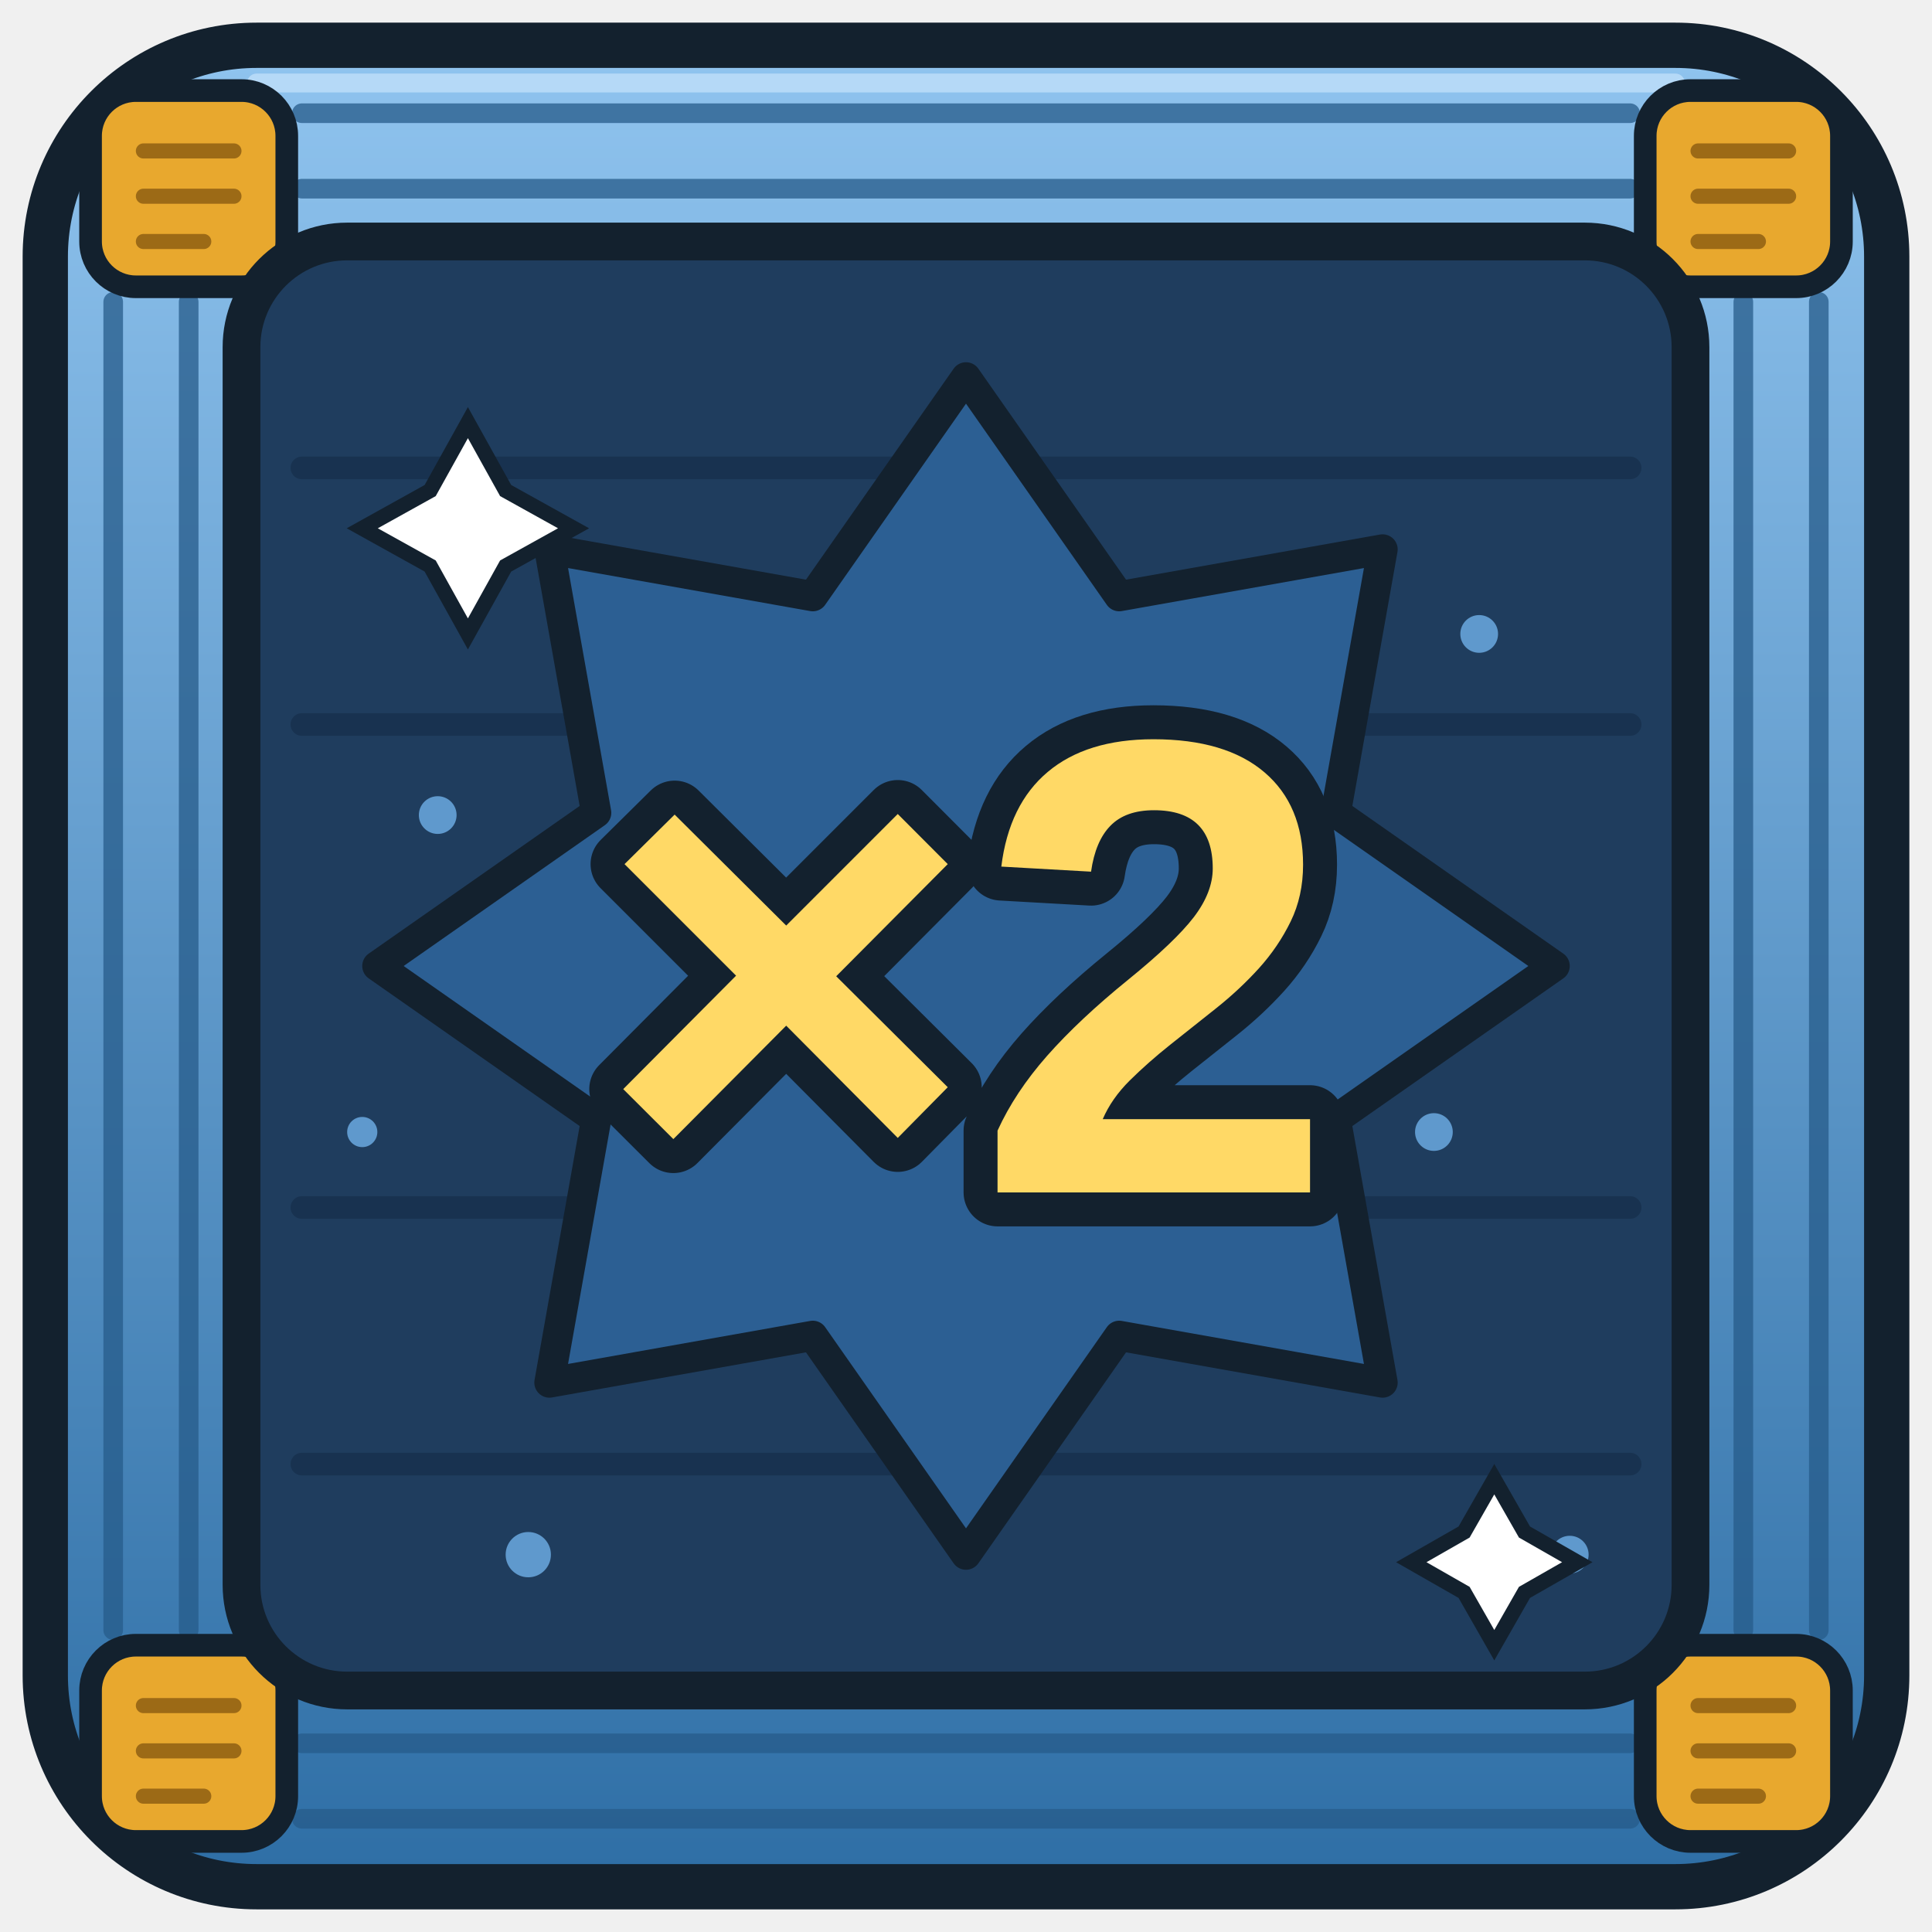
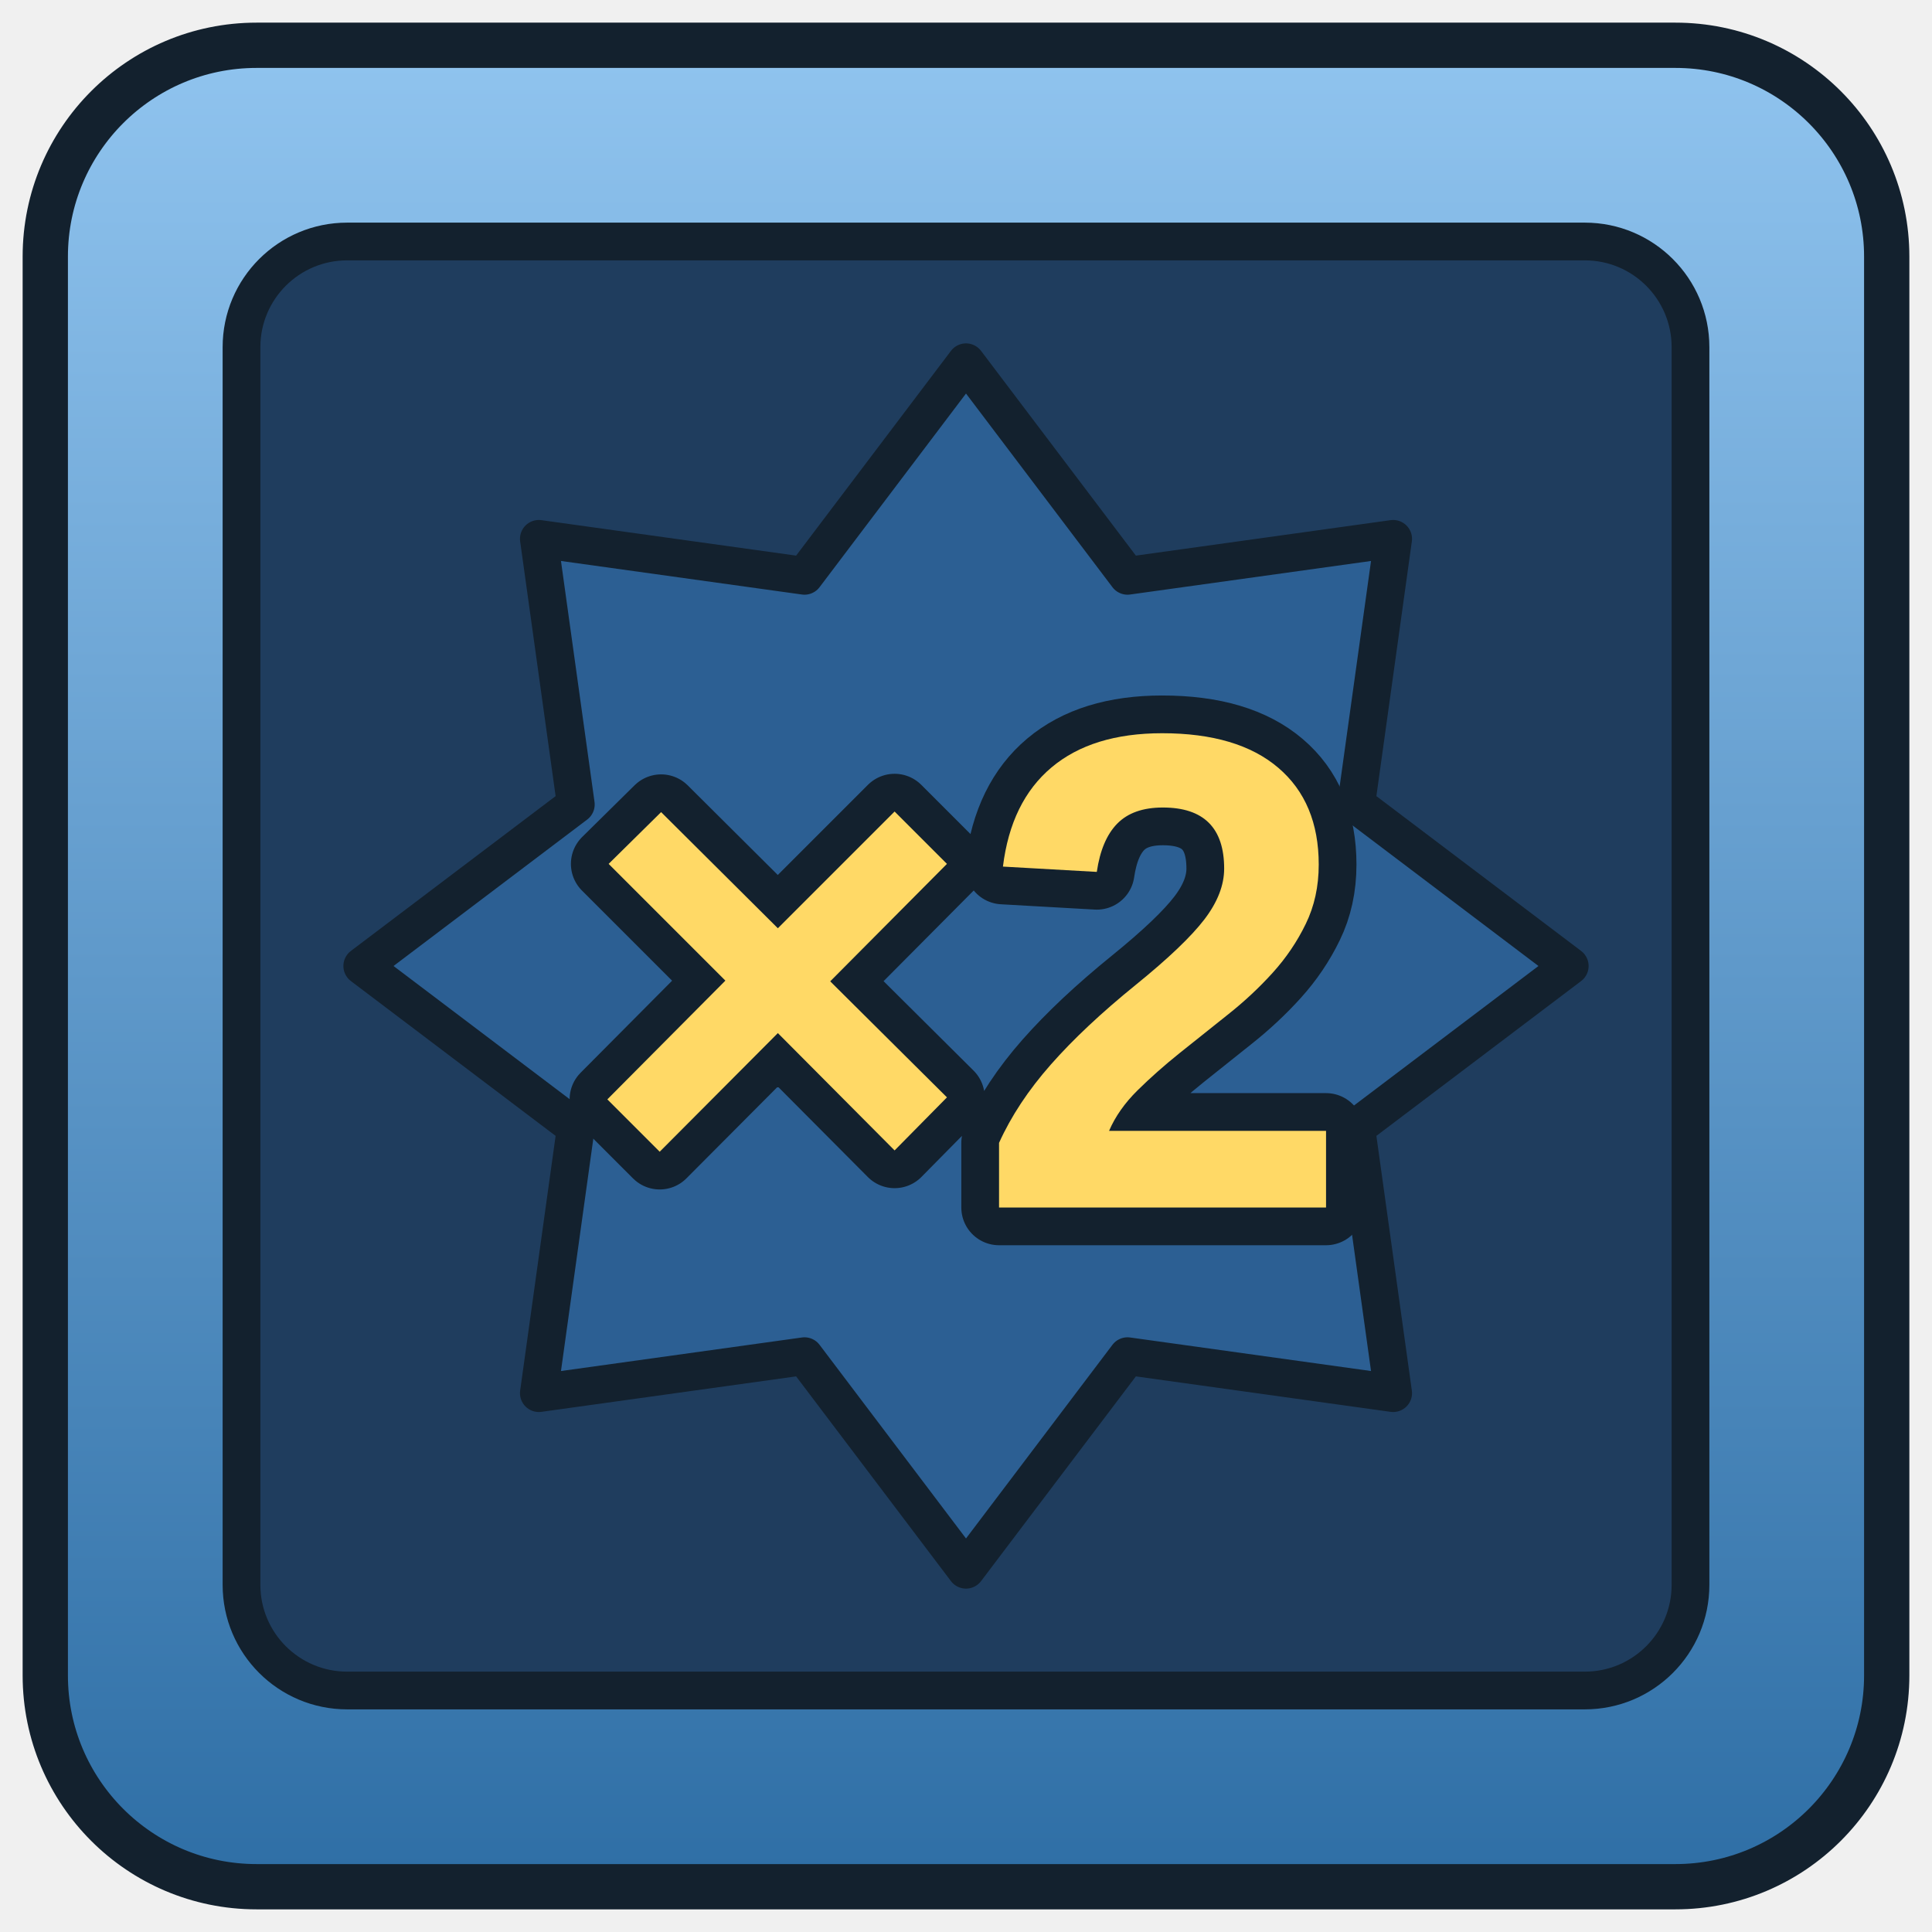
<svg xmlns="http://www.w3.org/2000/svg" viewBox="0 0 256 256" width="256" height="256">
  <defs>
-     <linearGradient id="clay" x1="0" y1="0" x2="0" y2="1">
+     <linearGradient id="b" x1="0" y1="0" x2="0" y2="1">
      <stop offset="0" stop-color="#8fc3ee" />
      <stop offset="1" stop-color="#2f6fa6" />
    </linearGradient>
-     <clipPath id="inset">
-       <rect x="34" y="34" width="188" height="188" rx="12" />
+     <clipPath id="c">
+       <rect x="32" y="32" width="192" height="192" rx="14" />
    </clipPath>
  </defs>
-   <rect x="6" y="6" width="244" height="244" rx="28" fill="url(#clay)" stroke="#13212e" stroke-width="6" />
-   <g stroke="#265b8a" stroke-width="2.6" stroke-linecap="round" opacity="0.75">
-     <path d="M40 15H216M40 25H216" />
-     <path d="M40 231H216M40 241H216" />
-     <path d="M15 40V216M25 40V216" />
-     <path d="M231 40V216M241 40V216" />
-   </g>
-   <path d="M34 11h188" stroke="#d6ecff" stroke-width="2.5" stroke-linecap="round" opacity="0.55" />
-   <g fill="#e8a82e" stroke="#13212e" stroke-width="3" stroke-linejoin="round">
-     <rect x="12" y="12" width="26" height="26" rx="6" />
-     <rect x="218" y="12" width="26" height="26" rx="6" />
-     <rect x="12" y="218" width="26" height="26" rx="6" />
-     <rect x="218" y="218" width="26" height="26" rx="6" />
-   </g>
-   <g stroke="#8a5a10" stroke-width="2" stroke-linecap="round" opacity="0.8">
-     <path d="M19 20h12M19 26h12M19 32h8" />
-     <path d="M225 20h12M225 26h12M225 32h8" />
-     <path d="M19 226h12M19 232h12M19 238h8" />
-     <path d="M225 226h12M225 232h12M225 238h8" />
-   </g>
+   <rect x="6" y="6" width="244" height="244" rx="28" fill="url(#b)" stroke="#13212e" stroke-width="6" />
  <rect x="32" y="32" width="192" height="192" rx="14" fill="#1f3d5e" stroke="#13212e" stroke-width="5" />
-   <g clip-path="url(#inset)">
-     <g stroke="#16304c" stroke-width="3" stroke-linecap="round" opacity="0.8">
-       <path d="M40 62H216M40 96H216M40 160H216M40 194H216" />
-     </g>
-     <g fill="#6fb0e8" opacity="0.8">
-       <circle cx="58" cy="108" r="2.5" />
-       <circle cx="196" cy="84" r="2.5" />
-       <circle cx="70" cy="206" r="3" />
-       <circle cx="190" cy="150" r="2.5" />
-       <circle cx="48" cy="150" r="2" />
-       <circle cx="208" cy="206" r="2.5" />
-     </g>
-   </g>
-   <g clip-path="url(#inset)">
-     <g>
-       <path d="M128.0 50.0 L148.3 79.0 L183.2 72.8 L177.0 107.7 L206.0 128.0 L177.0 148.3 L183.2 183.2 L148.3 177.0 L128.0 206.0 L107.7 177.0 L72.8 183.2 L79.0 148.3 L50.0 128.0 L79.0 107.7 L72.8 72.8 L107.7 79.0 Z" fill="#2c5f93" stroke="#13212e" stroke-width="4" stroke-linejoin="round" />
-       <text x="128" y="158" font-family="Arial Black, Arial, sans-serif" font-weight="900" font-size="86" text-anchor="middle" fill="#ffd966" stroke="#13212e" stroke-width="9" paint-order="stroke" stroke-linejoin="round">×2</text>
-     </g>
-     <g fill="#ffffff" stroke="#13212e" stroke-width="2">
-       <path d="M62 56 l5 9 9 5 -9 5 -5 9 -5 -9 -9 -5 9 -5z" />
-       <path d="M198 196 l4 7 7 4 -7 4 -4 7 -4 -7 -7 -4 7 -4z" />
-     </g>
+   <g clip-path="url(#c)" stroke-linejoin="round" stroke-linecap="round">
+     <path d="M128.0 48.0 L149.4 76.3 L184.6 71.4 L179.7 106.6 L208.0 128.0 L179.7 149.4 L184.6 184.6 L149.4 179.7 L128.0 208.0 L106.6 179.7 L71.4 184.6 L76.3 149.4 L48.0 128.0 L76.3 106.6 L71.4 71.4 L106.6 76.3 Z" fill="#2c5f93" stroke="#13212e" stroke-width="5" />
+     <text x="128" y="160" font-family="Arial Black, Arial, sans-serif" font-weight="900" font-size="90" text-anchor="middle" fill="#ffd966" stroke="#13212e" stroke-width="10" paint-order="stroke">×2</text>
  </g>
</svg>
